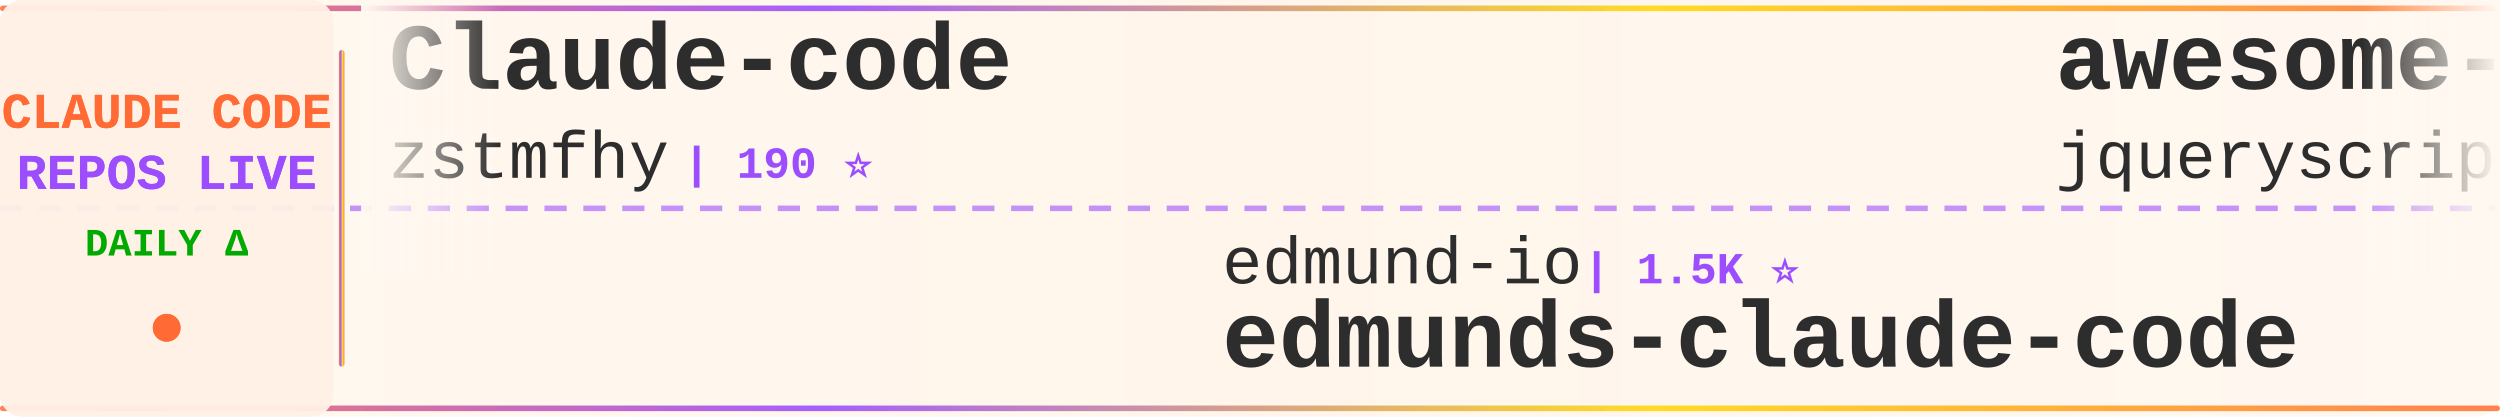
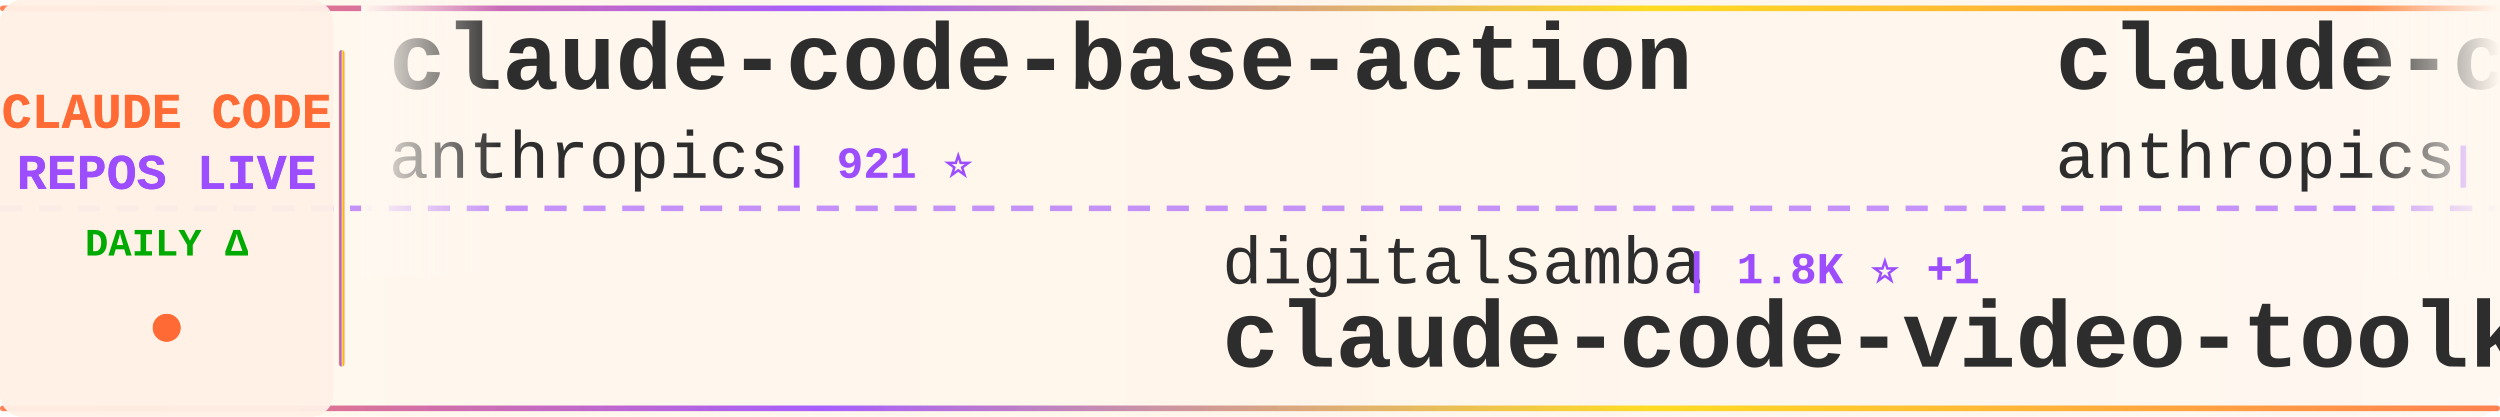
<svg xmlns="http://www.w3.org/2000/svg" width="900" height="150">
  <defs>
    <linearGradient id="tickerBg" x1="0%" y1="0%" x2="100%" y2="0%">
      <stop offset="0%" style="stop-color:#fff8f0;stop-opacity:0.98" />
      <stop offset="50%" style="stop-color:#fff5eb;stop-opacity:1" />
      <stop offset="100%" style="stop-color:#fff8f0;stop-opacity:0.98" />
    </linearGradient>
    <linearGradient id="borderGrad" x1="0%" y1="0%" x2="100%" y2="0%">
      <stop offset="0%" style="stop-color:#FF6B35;stop-opacity:0.85">
        <animate attributeName="stop-opacity" values="0.85;1;0.85" dur="2s" repeatCount="indefinite" />
      </stop>
      <stop offset="33%" style="stop-color:#9C4EFF;stop-opacity:0.9">
        <animate attributeName="stop-opacity" values="0.9;1;0.9" dur="2.2s" repeatCount="indefinite" />
      </stop>
      <stop offset="66%" style="stop-color:#FFD700;stop-opacity:0.85">
        <animate attributeName="stop-opacity" values="0.85;1;0.85" dur="1.8s" repeatCount="indefinite" />
      </stop>
      <stop offset="100%" style="stop-color:#FF6B35;stop-opacity:0.85">
        <animate attributeName="stop-opacity" values="0.85;1;0.85" dur="2s" repeatCount="indefinite" />
      </stop>
    </linearGradient>
    <filter id="textGlow">
      <feGaussianBlur stdDeviation="0.15" result="coloredBlur" />
      <feMerge>
        <feMergeNode in="coloredBlur" />
        <feMergeNode in="SourceGraphic" />
      </feMerge>
    </filter>
    <filter id="metricGlow">
      <feGaussianBlur stdDeviation="0.2" result="coloredBlur" />
      <feMerge>
        <feMergeNode in="coloredBlur" />
        <feMergeNode in="SourceGraphic" />
      </feMerge>
    </filter>
    <linearGradient id="leftFade" x1="0%" y1="0%" x2="100%" y2="0%">
      <stop offset="0%" style="stop-color:#fff8f0;stop-opacity:1" />
      <stop offset="100%" style="stop-color:#fff8f0;stop-opacity:0" />
    </linearGradient>
    <linearGradient id="rightFade" x1="0%" y1="0%" x2="100%" y2="0%">
      <stop offset="0%" style="stop-color:#fff8f0;stop-opacity:0" />
      <stop offset="100%" style="stop-color:#fff8f0;stop-opacity:1" />
    </linearGradient>
  </defs>
  <rect width="900" height="150" fill="url(#tickerBg)" rx="8" />
  <rect x="0" y="2" width="900" height="2" fill="url(#borderGrad)" rx="1" />
  <rect x="0" y="146" width="900" height="2" fill="url(#borderGrad)" rx="1" />
  <line x1="0" y1="75" x2="900" y2="75" stroke="#9C4EFF" stroke-width="2" stroke-dasharray="8 6" opacity="0.6" />
  <rect x="0" y="0" width="120" height="150" fill="#fff0e6" opacity="0.95" rx="8" />
  <text x="60" y="46" font-family="'Courier New', monospace" font-size="18" font-weight="bold" fill="#FF6B35" text-anchor="middle" filter="url(#textGlow)">
    CLAUDE CODE
  </text>
  <text x="60" y="68" font-family="'Courier New', monospace" font-size="18" font-weight="bold" fill="#9C4EFF" text-anchor="middle" filter="url(#textGlow)">
    REPOS LIVE
  </text>
  <text x="60" y="92" font-family="'Courier New', monospace" font-size="14" font-weight="bold" fill="#00aa00" text-anchor="middle">
    DAILY Δ
  </text>
  <circle cx="60" cy="118" r="5" fill="#FF6B35" filter="url(#metricGlow)">
    <animate attributeName="r" values="4;6;4" dur="1.5s" repeatCount="indefinite" />
    <animate attributeName="opacity" values="0.6;1;0.6" dur="1.5s" repeatCount="indefinite" />
  </circle>
  <rect x="122" y="18" width="2" height="114" fill="url(#borderGrad)" rx="1" />
  <clipPath id="tickerClip">
    <rect x="130" y="0" width="770" height="150" />
  </clipPath>
  <g clip-path="url(#tickerClip)">
    <g id="tickerItems">
      <animateTransform attributeName="transform" attributeType="XML" type="translate" from="0 0" to="-3000 0" dur="54s" repeatCount="indefinite" />
      <g transform="translate(0, 0)">
-         <text x="140" y="32" font-family="'Courier New', monospace" font-size="34" font-weight="bold" fill="#2d2d2d">Claude-code</text>
-         <text x="140" y="64" font-family="'Courier New', monospace" font-size="24" font-weight="normal" fill="#2d2d2d" opacity="1.0">zstmfhy</text>
-         <text x="246" y="64" font-family="'Courier New', monospace" font-size="16" font-weight="bold" fill="#9C4EFF"> | 190 ⭐</text>
+         <text x="140" y="32" font-family="'Courier New', monospace" font-size="34" font-weight="bold" fill="#2d2d2d">claude-code-base-action</text>
+         <text x="140" y="64" font-family="'Courier New', monospace" font-size="24" font-weight="normal" fill="#2d2d2d" opacity="1.0">anthropics</text>
+         <text x="282" y="64" font-family="'Courier New', monospace" font-size="16" font-weight="bold" fill="#9C4EFF"> | 921 ⭐</text>
      </g>
      <g transform="translate(300, 0)">
-         <text x="140" y="102" font-family="'Courier New', monospace" font-size="24" font-weight="normal" fill="#2d2d2d" opacity="1.0">edmund-io</text>
-         <text x="270" y="102" font-family="'Courier New', monospace" font-size="16" font-weight="bold" fill="#9C4EFF"> | 1.5K ⭐</text>
-         <text x="140" y="132" font-family="'Courier New', monospace" font-size="34" font-weight="bold" fill="#2d2d2d">edmunds-claude-code</text>
+         <text x="140" y="102" font-family="'Courier New', monospace" font-size="24" font-weight="normal" fill="#2d2d2d" opacity="1.0">digitalsamba</text>
+         <text x="306" y="102" font-family="'Courier New', monospace" font-size="16" font-weight="bold" fill="#9C4EFF"> | 1.8K ⭐ +1</text>
+         <text x="140" y="132" font-family="'Courier New', monospace" font-size="34" font-weight="bold" fill="#2d2d2d">claude-code-video-toolki...</text>
      </g>
      <g transform="translate(600, 0)">
-         <text x="140" y="32" font-family="'Courier New', monospace" font-size="34" font-weight="bold" fill="#2d2d2d">awesome-claude-code</text>
-         <text x="140" y="64" font-family="'Courier New', monospace" font-size="24" font-weight="normal" fill="#2d2d2d" opacity="1.0">jqueryscript</text>
-         <text x="306" y="64" font-family="'Courier New', monospace" font-size="16" font-weight="bold" fill="#9C4EFF"> | 473 ⭐</text>
+         <text x="140" y="32" font-family="'Courier New', monospace" font-size="34" font-weight="bold" fill="#2d2d2d">claude-code-action</text>
+         <text x="140" y="64" font-family="'Courier New', monospace" font-size="24" font-weight="normal" fill="#2d2d2d" opacity="1.0">anthropics</text>
+         <text x="282" y="64" font-family="'Courier New', monospace" font-size="16" font-weight="bold" fill="#9C4EFF"> | 8.4K ⭐ +4</text>
      </g>
      <g transform="translate(900, 0)">
-         <text x="140" y="102" font-family="'Courier New', monospace" font-size="24" font-weight="normal" fill="#2d2d2d" opacity="1.0">darcyegb</text>
-         <text x="258" y="102" font-family="'Courier New', monospace" font-size="16" font-weight="bold" fill="#9C4EFF"> | 749 ⭐ +1</text>
-         <text x="140" y="132" font-family="'Courier New', monospace" font-size="34" font-weight="bold" fill="#2d2d2d">ClaudeCodeAgents</text>
+         <text x="140" y="102" font-family="'Courier New', monospace" font-size="24" font-weight="normal" fill="#2d2d2d" opacity="1.0">Yuyz0112</text>
+         <text x="258" y="102" font-family="'Courier New', monospace" font-size="16" font-weight="bold" fill="#9C4EFF"> | 2.4K ⭐</text>
+         <text x="140" y="132" font-family="'Courier New', monospace" font-size="34" font-weight="bold" fill="#2d2d2d">claude-code-reverse</text>
      </g>
      <g transform="translate(1200, 0)">
-         <text x="140" y="32" font-family="'Courier New', monospace" font-size="34" font-weight="bold" fill="#2d2d2d">how-claude-code-works</text>
-         <text x="140" y="64" font-family="'Courier New', monospace" font-size="24" font-weight="normal" fill="#2d2d2d" opacity="1.0">Windy3f3f3f3f</text>
-         <text x="318" y="64" font-family="'Courier New', monospace" font-size="16" font-weight="bold" fill="#9C4EFF"> | 3.3K ⭐ +4</text>
+         <text x="140" y="32" font-family="'Courier New', monospace" font-size="34" font-weight="bold" fill="#2d2d2d">Open-ClaudeCode</text>
+         <text x="140" y="64" font-family="'Courier New', monospace" font-size="24" font-weight="normal" fill="#2d2d2d" opacity="1.0">LING71671</text>
+         <text x="270" y="64" font-family="'Courier New', monospace" font-size="16" font-weight="bold" fill="#9C4EFF"> | 927 ⭐</text>
      </g>
      <g transform="translate(1500, 0)">
-         <text x="140" y="102" font-family="'Courier New', monospace" font-size="24" font-weight="normal" fill="#2d2d2d" opacity="1.0">RishabhK103</text>
-         <text x="294" y="102" font-family="'Courier New', monospace" font-size="16" font-weight="bold" fill="#9C4EFF"> | 104 ⭐</text>
-         <text x="140" y="132" font-family="'Courier New', monospace" font-size="34" font-weight="bold" fill="#2d2d2d">claude-code</text>
+         <text x="140" y="102" font-family="'Courier New', monospace" font-size="24" font-weight="normal" fill="#2d2d2d" opacity="1.0">sugyan</text>
+         <text x="234" y="102" font-family="'Courier New', monospace" font-size="16" font-weight="bold" fill="#9C4EFF"> | 1.1K ⭐ +1</text>
+         <text x="140" y="132" font-family="'Courier New', monospace" font-size="34" font-weight="bold" fill="#2d2d2d">claude-code-webui</text>
      </g>
      <g transform="translate(1800, 0)">
-         <text x="140" y="32" font-family="'Courier New', monospace" font-size="34" font-weight="bold" fill="#2d2d2d">claude-code</text>
-         <text x="140" y="64" font-family="'Courier New', monospace" font-size="24" font-weight="normal" fill="#2d2d2d" opacity="1.0">isboyjc</text>
-         <text x="246" y="64" font-family="'Courier New', monospace" font-size="16" font-weight="bold" fill="#9C4EFF"> | 162 ⭐</text>
+         <text x="140" y="32" font-family="'Courier New', monospace" font-size="34" font-weight="bold" fill="#2d2d2d">claude-code-sourcemap</text>
+         <text x="140" y="64" font-family="'Courier New', monospace" font-size="24" font-weight="normal" fill="#2d2d2d" opacity="1.0">ChinaSiro</text>
+         <text x="270" y="64" font-family="'Courier New', monospace" font-size="16" font-weight="bold" fill="#9C4EFF"> | 9.6K ⭐ +1</text>
      </g>
      <g transform="translate(2100, 0)">
-         <text x="140" y="102" font-family="'Courier New', monospace" font-size="24" font-weight="normal" fill="#2d2d2d" opacity="1.0">yasasbanukaofficial</text>
-         <text x="390" y="102" font-family="'Courier New', monospace" font-size="16" font-weight="bold" fill="#9C4EFF"> | 3.8K ⭐ +6</text>
-         <text x="140" y="132" font-family="'Courier New', monospace" font-size="34" font-weight="bold" fill="#2d2d2d">claude-code</text>
+         <text x="140" y="102" font-family="'Courier New', monospace" font-size="24" font-weight="normal" fill="#2d2d2d" opacity="1.0">rohitg00</text>
+         <text x="258" y="102" font-family="'Courier New', monospace" font-size="16" font-weight="bold" fill="#9C4EFF"> | 2.4K ⭐ +1</text>
+         <text x="140" y="132" font-family="'Courier New', monospace" font-size="34" font-weight="bold" fill="#2d2d2d">awesome-claude-code-tool...</text>
      </g>
      <g transform="translate(2400, 0)">
-         <text x="140" y="32" font-family="'Courier New', monospace" font-size="34" font-weight="bold" fill="#2d2d2d">Claude-Code</text>
-         <text x="140" y="64" font-family="'Courier New', monospace" font-size="24" font-weight="normal" fill="#2d2d2d" opacity="1.0">OrcaWhisper</text>
-         <text x="294" y="64" font-family="'Courier New', monospace" font-size="16" font-weight="bold" fill="#9C4EFF"> | 86 ⭐</text>
+         <text x="140" y="32" font-family="'Courier New', monospace" font-size="34" font-weight="bold" fill="#2d2d2d">claude-code</text>
+         <text x="140" y="64" font-family="'Courier New', monospace" font-size="24" font-weight="normal" fill="#2d2d2d" opacity="1.0">alex000kim</text>
+         <text x="282" y="64" font-family="'Courier New', monospace" font-size="16" font-weight="bold" fill="#9C4EFF"> | 231 ⭐</text>
      </g>
      <g transform="translate(2700, 0)">
-         <text x="140" y="102" font-family="'Courier New', monospace" font-size="24" font-weight="normal" fill="#2d2d2d" opacity="1.0">Pimzino</text>
-         <text x="246" y="102" font-family="'Courier New', monospace" font-size="16" font-weight="bold" fill="#9C4EFF"> | 3.8K ⭐</text>
-         <text x="140" y="132" font-family="'Courier New', monospace" font-size="34" font-weight="bold" fill="#2d2d2d">claude-code-spec-workflo...</text>
+         <text x="140" y="102" font-family="'Courier New', monospace" font-size="24" font-weight="normal" fill="#2d2d2d" opacity="1.0">JrCx7scC</text>
+         <text x="258" y="102" font-family="'Courier New', monospace" font-size="16" font-weight="bold" fill="#9C4EFF"> | 371 ⭐</text>
+         <text x="140" y="132" font-family="'Courier New', monospace" font-size="34" font-weight="bold" fill="#2d2d2d">claude-code-source</text>
      </g>
      <g transform="translate(3000, 0)">
-         <text x="140" y="32" font-family="'Courier New', monospace" font-size="34" font-weight="bold" fill="#2d2d2d">Claude-code</text>
-         <text x="140" y="64" font-family="'Courier New', monospace" font-size="24" font-weight="normal" fill="#2d2d2d" opacity="1.0">zstmfhy</text>
-         <text x="246" y="64" font-family="'Courier New', monospace" font-size="16" font-weight="bold" fill="#9C4EFF"> | 190 ⭐</text>
+         <text x="140" y="32" font-family="'Courier New', monospace" font-size="34" font-weight="bold" fill="#2d2d2d">claude-code-base-action</text>
+         <text x="140" y="64" font-family="'Courier New', monospace" font-size="24" font-weight="normal" fill="#2d2d2d" opacity="1.0">anthropics</text>
+         <text x="282" y="64" font-family="'Courier New', monospace" font-size="16" font-weight="bold" fill="#9C4EFF"> | 921 ⭐</text>
      </g>
      <g transform="translate(3300, 0)">
-         <text x="140" y="102" font-family="'Courier New', monospace" font-size="24" font-weight="normal" fill="#2d2d2d" opacity="1.0">edmund-io</text>
-         <text x="270" y="102" font-family="'Courier New', monospace" font-size="16" font-weight="bold" fill="#9C4EFF"> | 1.5K ⭐</text>
-         <text x="140" y="132" font-family="'Courier New', monospace" font-size="34" font-weight="bold" fill="#2d2d2d">edmunds-claude-code</text>
+         <text x="140" y="102" font-family="'Courier New', monospace" font-size="24" font-weight="normal" fill="#2d2d2d" opacity="1.0">digitalsamba</text>
+         <text x="306" y="102" font-family="'Courier New', monospace" font-size="16" font-weight="bold" fill="#9C4EFF"> | 1.8K ⭐ +1</text>
+         <text x="140" y="132" font-family="'Courier New', monospace" font-size="34" font-weight="bold" fill="#2d2d2d">claude-code-video-toolki...</text>
      </g>
      <g transform="translate(3600, 0)">
-         <text x="140" y="32" font-family="'Courier New', monospace" font-size="34" font-weight="bold" fill="#2d2d2d">awesome-claude-code</text>
-         <text x="140" y="64" font-family="'Courier New', monospace" font-size="24" font-weight="normal" fill="#2d2d2d" opacity="1.0">jqueryscript</text>
-         <text x="306" y="64" font-family="'Courier New', monospace" font-size="16" font-weight="bold" fill="#9C4EFF"> | 473 ⭐</text>
+         <text x="140" y="32" font-family="'Courier New', monospace" font-size="34" font-weight="bold" fill="#2d2d2d">claude-code-action</text>
+         <text x="140" y="64" font-family="'Courier New', monospace" font-size="24" font-weight="normal" fill="#2d2d2d" opacity="1.0">anthropics</text>
+         <text x="282" y="64" font-family="'Courier New', monospace" font-size="16" font-weight="bold" fill="#9C4EFF"> | 8.4K ⭐ +4</text>
      </g>
      <g transform="translate(3900, 0)">
-         <text x="140" y="102" font-family="'Courier New', monospace" font-size="24" font-weight="normal" fill="#2d2d2d" opacity="1.0">darcyegb</text>
-         <text x="258" y="102" font-family="'Courier New', monospace" font-size="16" font-weight="bold" fill="#9C4EFF"> | 749 ⭐ +1</text>
-         <text x="140" y="132" font-family="'Courier New', monospace" font-size="34" font-weight="bold" fill="#2d2d2d">ClaudeCodeAgents</text>
+         <text x="140" y="102" font-family="'Courier New', monospace" font-size="24" font-weight="normal" fill="#2d2d2d" opacity="1.0">Yuyz0112</text>
+         <text x="258" y="102" font-family="'Courier New', monospace" font-size="16" font-weight="bold" fill="#9C4EFF"> | 2.4K ⭐</text>
+         <text x="140" y="132" font-family="'Courier New', monospace" font-size="34" font-weight="bold" fill="#2d2d2d">claude-code-reverse</text>
      </g>
    </g>
  </g>
  <rect x="130" y="0" width="50" height="100" fill="url(#leftFade)" />
  <rect x="850" y="0" width="50" height="100" fill="url(#rightFade)" />
</svg>
